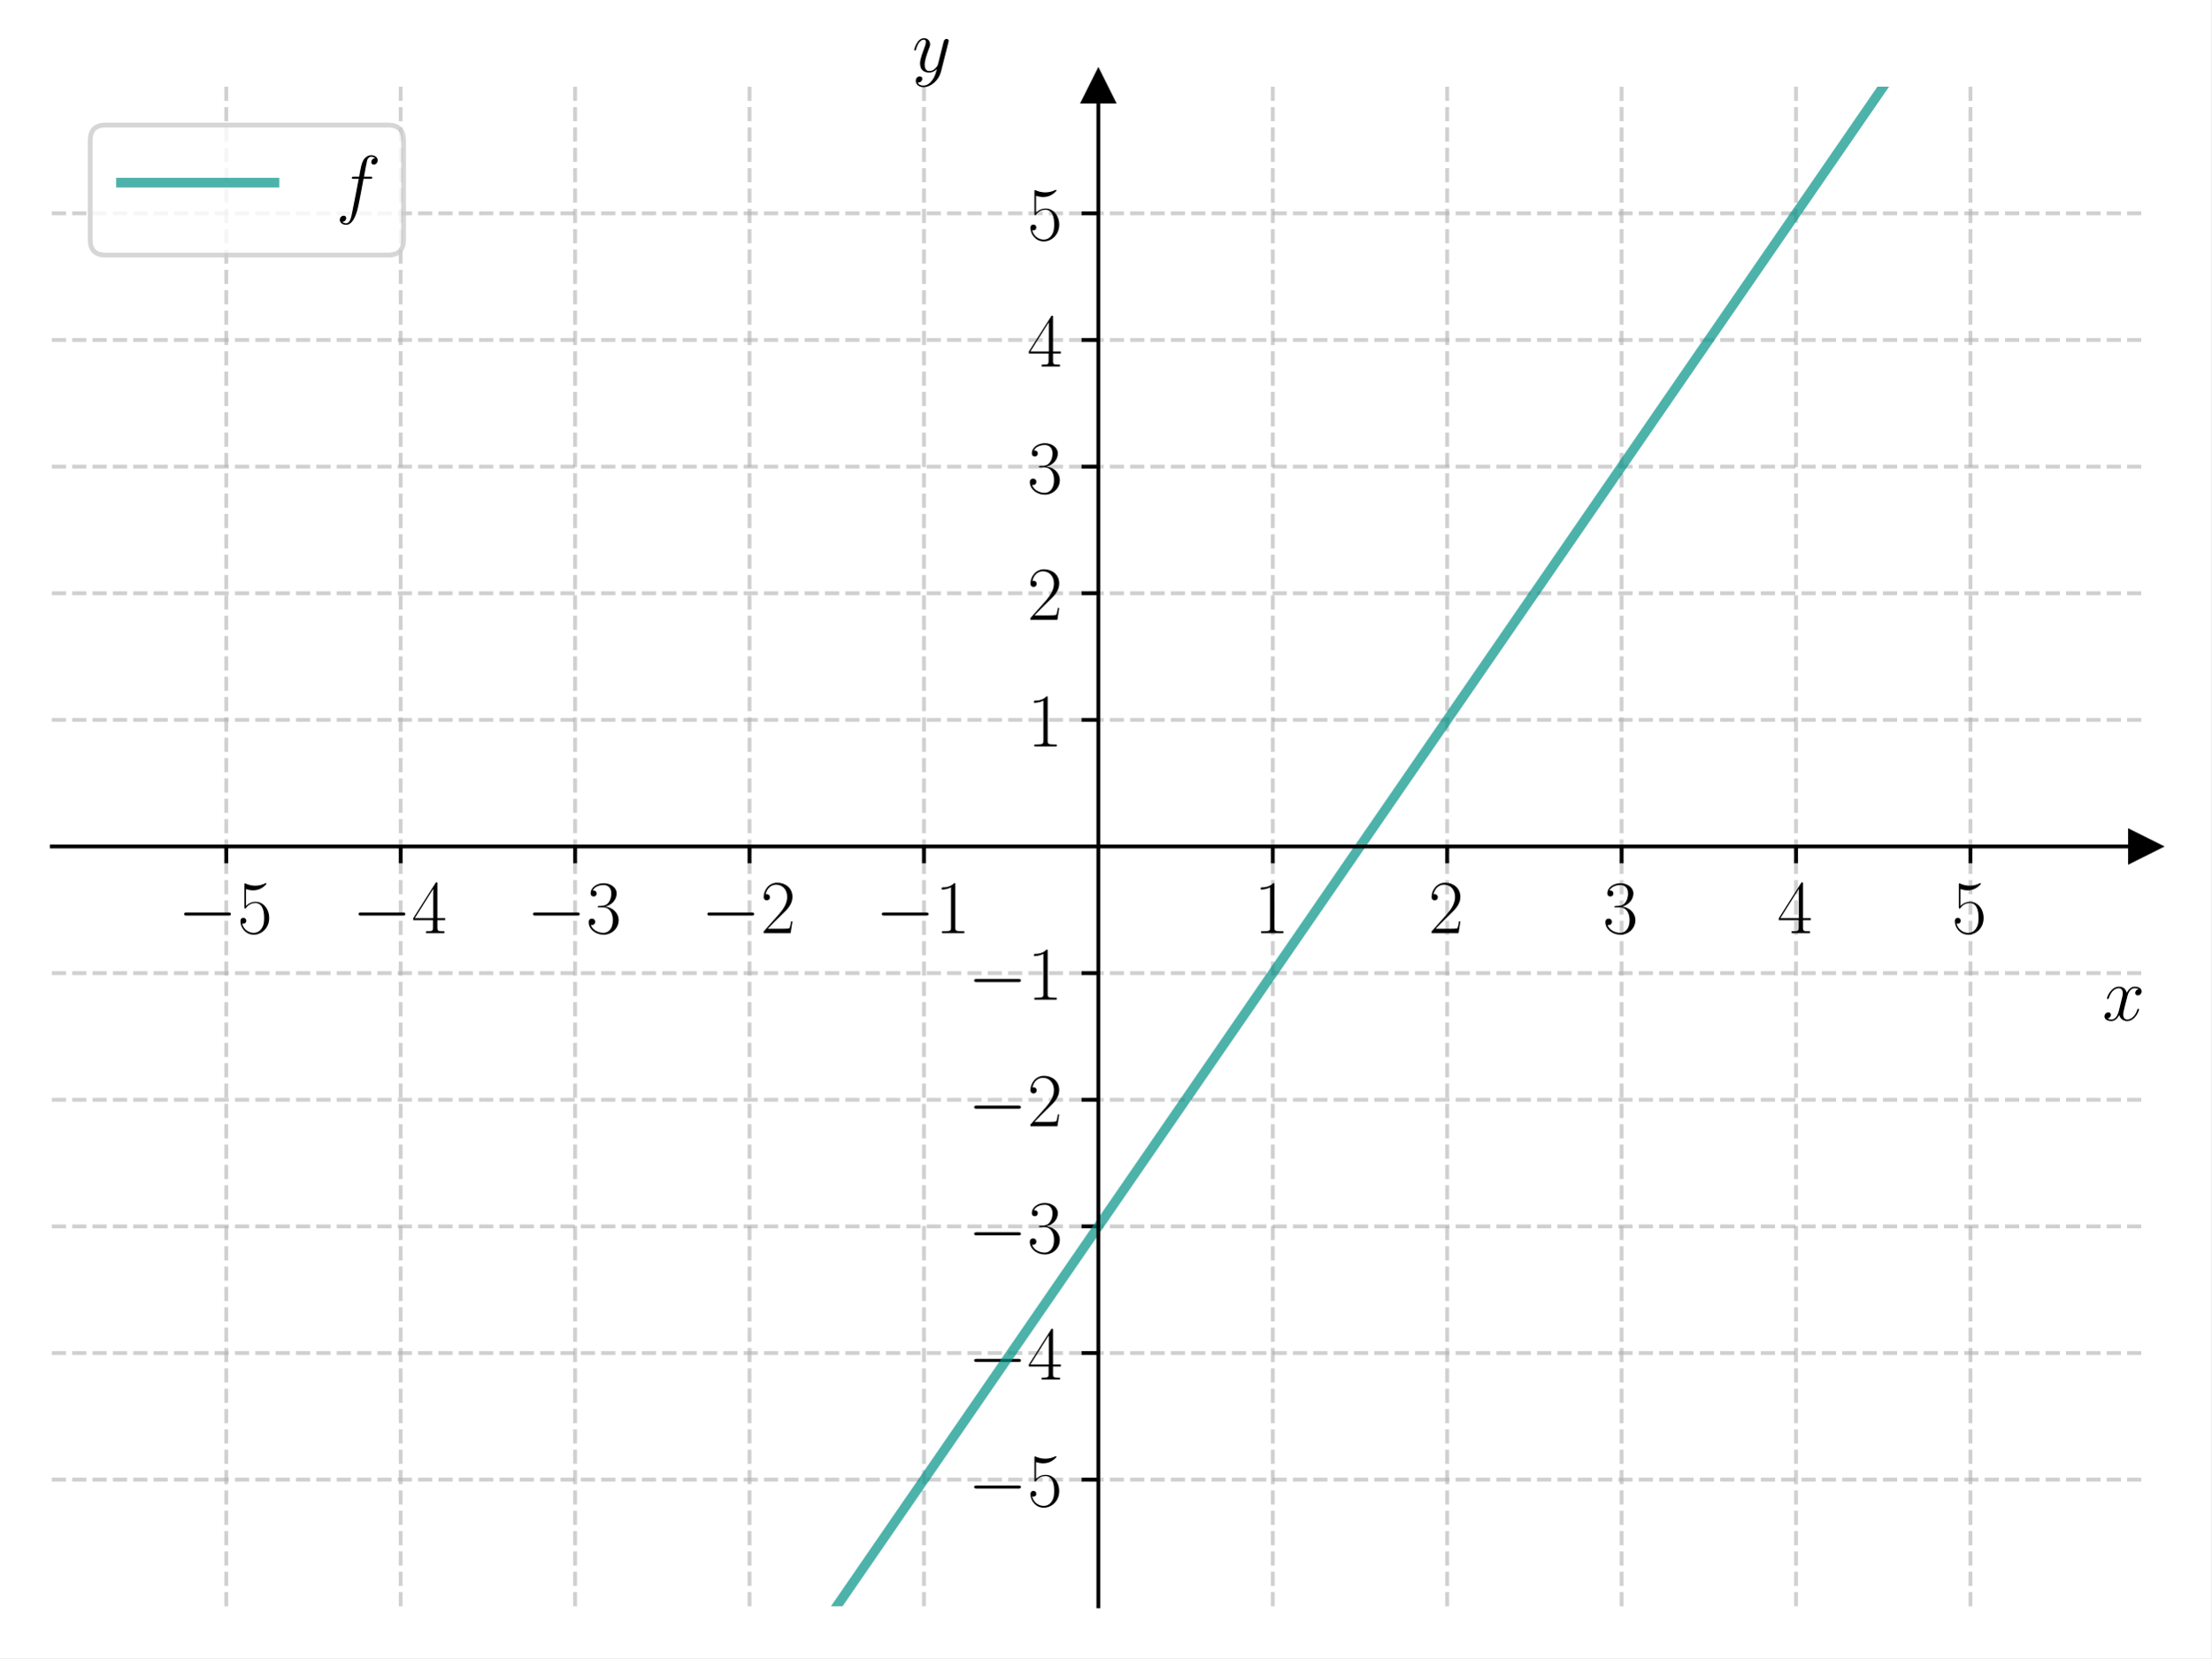
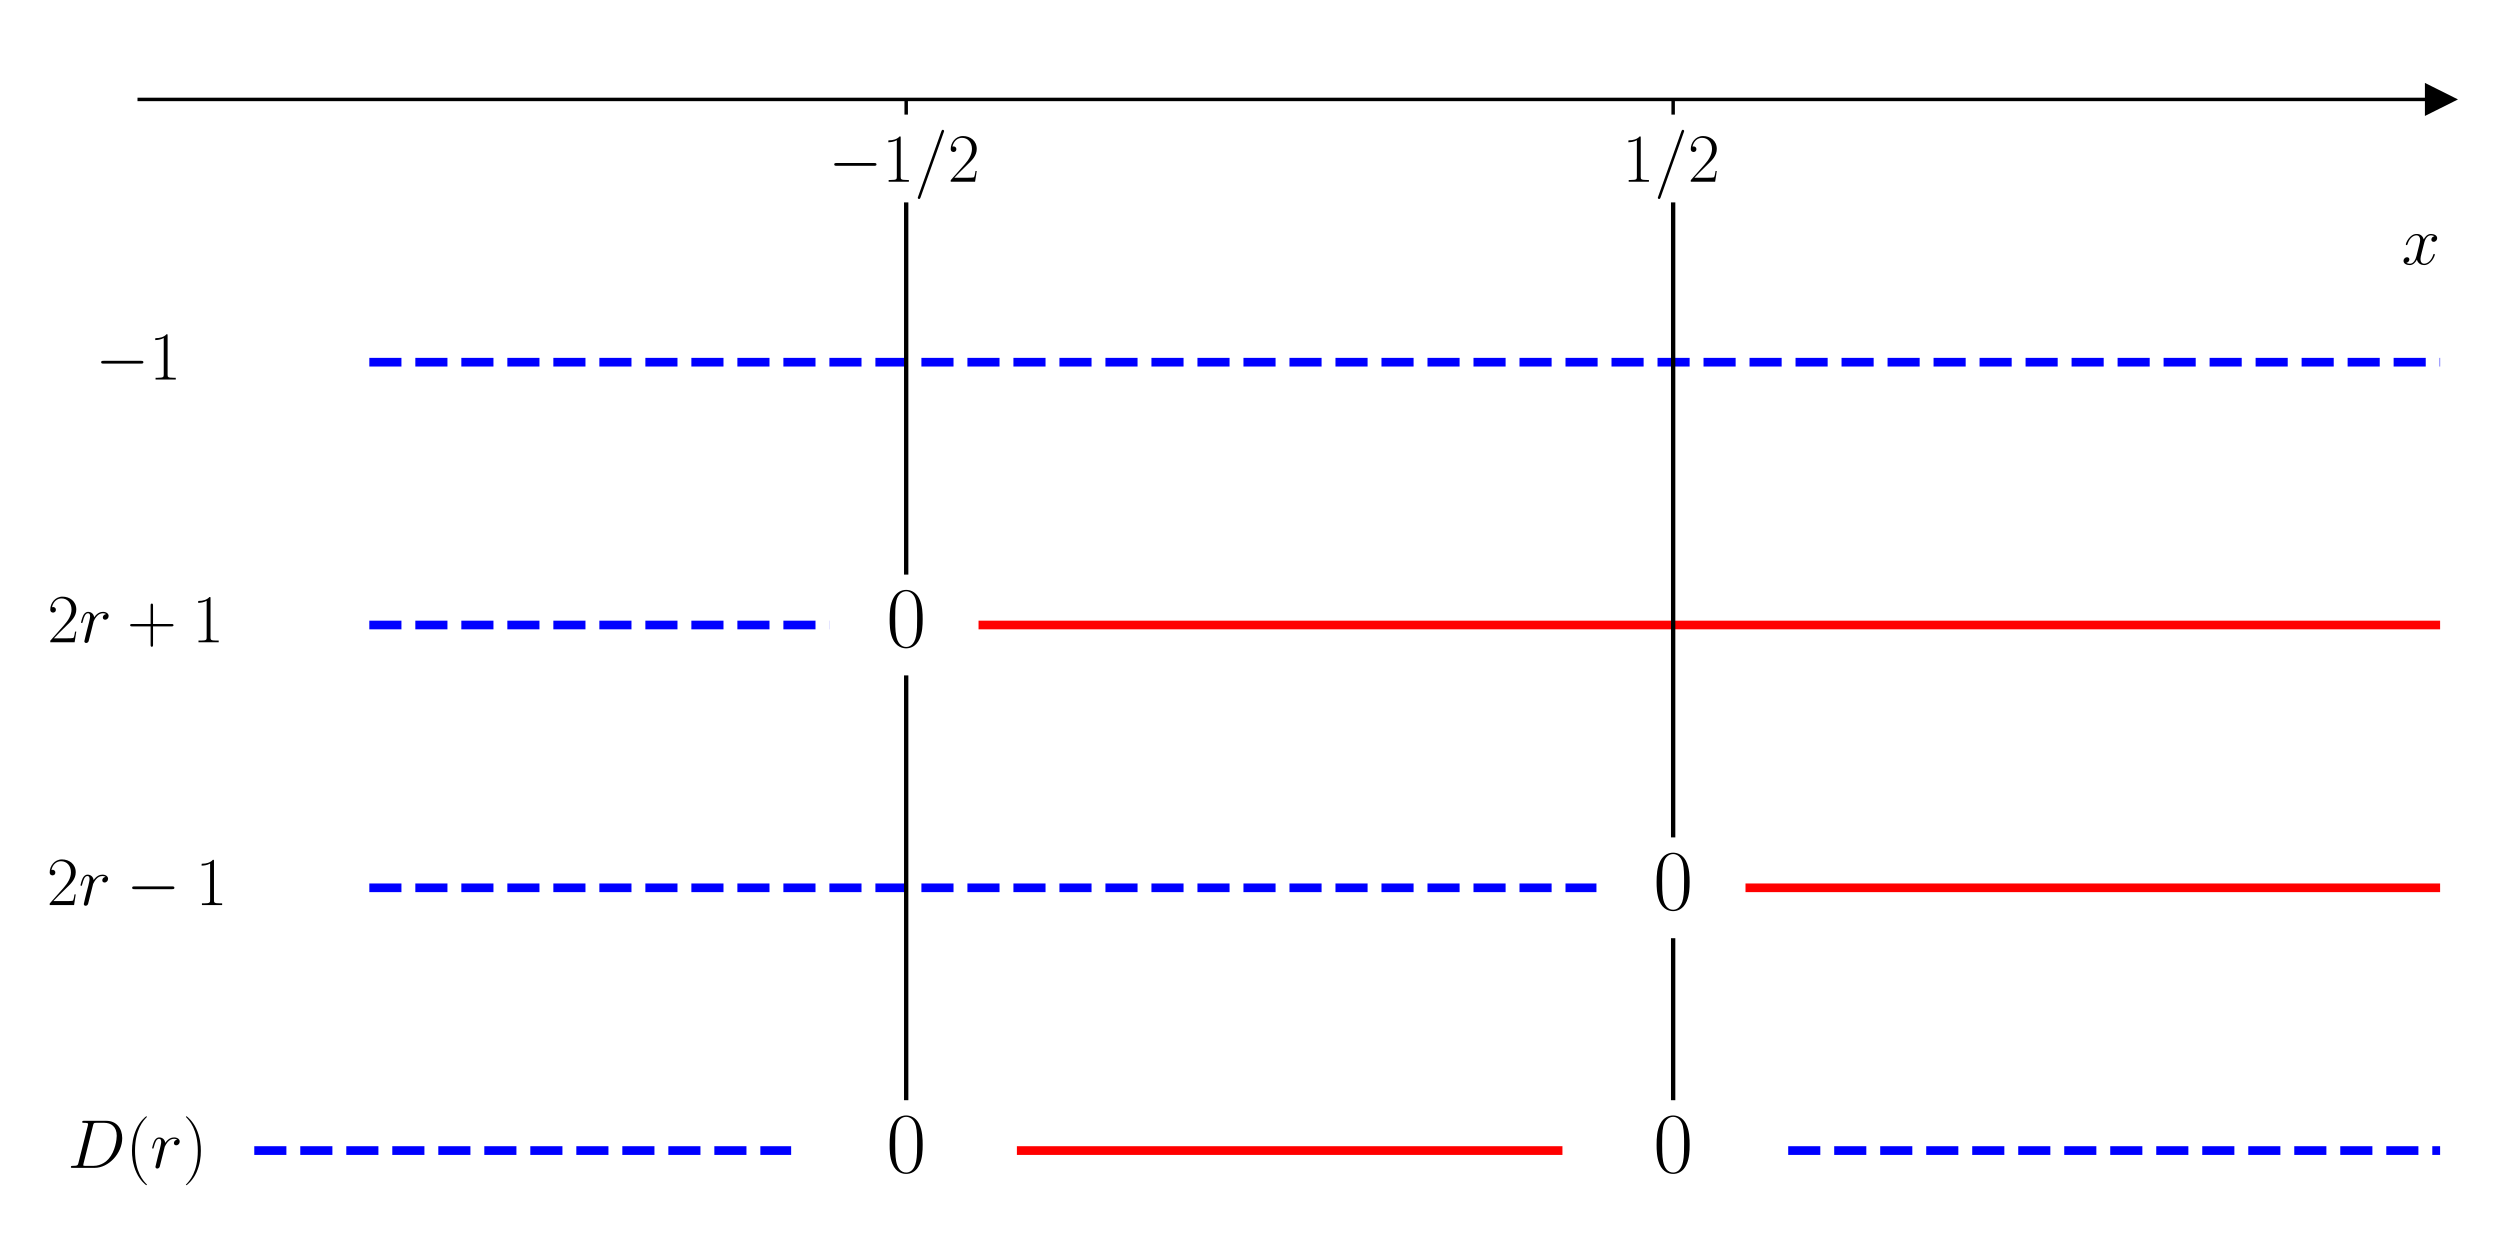
- <svg xmlns="http://www.w3.org/2000/svg" xmlns:xlink="http://www.w3.org/1999/xlink" width="460.8pt" height="345.6pt" viewBox="0 0 460.8 345.6" version="1.1">
+ <svg xmlns="http://www.w3.org/2000/svg" xmlns:xlink="http://www.w3.org/1999/xlink" width="576pt" height="288pt" viewBox="0 0 576 288" version="1.1">
  <defs>
    <style type="text/css">*{stroke-linejoin: round; stroke-linecap: butt}</style>
  </defs>
  <g id="figure_1">
    <g id="patch_1">
-       <path d="M 0 345.6  L 460.8 345.6  L 460.8 0  L 0 0  z " style="fill: #ffffff" />
+       <path d="M 0 288  L 576 288  L 576 0  L 0 0  z " style="fill: #ffffff" />
    </g>
    <g id="axes_1">
      <g id="patch_2">
-         <path d="M 10.8 334.8  L 447 334.8  L 447 18.065  L 10.8 18.065  z " style="fill: #ffffff" />
+         <path d="M 32.079 277.2  L 562.2 277.2  L 562.2 10.8  L 32.079 10.8  z " style="fill: #ffffff" />
      </g>
      <g id="matplotlib.axis_1">
        <g id="xtick_1">
          <g id="line2d_1">
-             <path d="M 47.15 334.8  L 47.15 18.065  " clip-path="url(#p523bf3b187)" style="fill: none; stroke-dasharray: 2.96,1.28; stroke-dashoffset: 0; stroke: #b0b0b0; stroke-opacity: 0.6; stroke-width: 0.8" />
-           </g>
-           <g id="line2d_2">
            <defs>
-               <path id="m893485bfba" d="M 0 0  L 0 3.5  " style="stroke: #000000; stroke-width: 0.8" />
+               <path id="m1c866b41f1" d="M 0 0  L 0 3.5  " style="stroke: #000000; stroke-width: 0.8" />
            </defs>
            <g>
-               <use xlink:href="#m893485bfba" x="47.15" y="176.432" style="stroke: #000000; stroke-width: 0.8" />
+               <use xlink:href="#m1c866b41f1" x="208.786" y="22.909" style="stroke: #000000; stroke-width: 0.8" />
            </g>
          </g>
          <g id="text_1">
-             <g transform="translate(37.04901 194.5019) scale(0.16 -0.16)">
+             <g transform="translate(190.881 41.86426) scale(0.16 -0.16)">
              <defs>
                <path id="CMSY10-0" d="M 4218 1472  C 4326 1472 4442 1472 4442 1600  C 4442 1728 4326 1728 4218 1728  L 755 1728  C 646 1728 531 1728 531 1600  C 531 1472 646 1472 755 1472  L 4218 1472  z " transform="scale(0.015625)" />
-                 <path id="CMR17-35" d="M 730 3692  C 794 3666 1056 3584 1325 3584  C 1920 3584 2246 3911 2432 4100  C 2432 4157 2432 4192 2394 4192  C 2387 4192 2374 4192 2323 4163  C 2099 4058 1837 3973 1517 3973  C 1325 3973 1037 3999 723 4139  C 653 4171 640 4171 634 4171  C 602 4171 595 4164 595 4037  L 595 2203  C 595 2089 595 2057 659 2057  C 691 2057 704 2070 736 2114  C 941 2401 1222 2522 1542 2522  C 1766 2522 2246 2382 2246 1289  C 2246 1085 2246 715 2054 421  C 1894 159 1645 25 1370 25  C 947 25 518 320 403 814  C 429 807 480 795 506 795  C 589 795 749 840 749 1038  C 749 1210 627 1280 506 1280  C 358 1280 262 1190 262 1011  C 262 454 704 -128 1382 -128  C 2042 -128 2669 440 2669 1264  C 2669 2030 2170 2624 1549 2624  C 1222 2624 947 2503 730 2274  L 730 3692  z " transform="scale(0.015625)" />
+                 <path id="CMR17-31" d="M 1702 4058  C 1702 4192 1696 4192 1606 4192  C 1357 3916 979 3827 621 3827  C 602 3827 570 3827 563 3808  C 557 3795 557 3782 557 3648  C 755 3648 1088 3686 1344 3839  L 1344 461  C 1344 236 1331 160 781 160  L 589 160  L 589 0  C 896 0 1216 0 1523 0  C 1830 0 2150 0 2458 0  L 2458 160  L 2266 160  C 1715 160 1702 230 1702 458  L 1702 4058  z " transform="scale(0.015625)" />
+                 <path id="CMMI12-3d" d="M 2746 4562  C 2746 4569 2784 4666 2784 4678  C 2784 4755 2720 4800 2669 4800  C 2637 4800 2579 4800 2528 4659  L 384 -1363  C 384 -1370 346 -1465 346 -1478  C 346 -1555 410 -1600 461 -1600  C 499 -1600 557 -1593 602 -1459  L 2746 4562  z " transform="scale(0.015625)" />
+                 <path id="CMR17-32" d="M 2669 989  L 2554 989  C 2490 536 2438 459 2413 420  C 2381 369 1920 369 1830 369  L 602 369  C 832 619 1280 1072 1824 1597  C 2214 1967 2669 2402 2669 3035  C 2669 3790 2067 4224 1395 4224  C 691 4224 262 3604 262 3030  C 262 2780 448 2748 525 2748  C 589 2748 781 2787 781 3010  C 781 3207 614 3264 525 3264  C 486 3264 448 3258 422 3245  C 544 3790 915 4058 1306 4058  C 1862 4058 2227 3617 2227 3035  C 2227 2479 1901 2000 1536 1584  L 262 146  L 262 0  L 2515 0  L 2669 989  z " transform="scale(0.015625)" />
              </defs>
              <use xlink:href="#CMSY10-0" transform="scale(0.996264)" />
-               <use xlink:href="#CMR17-35" transform="translate(77.48747 0) scale(0.996264)" />
+               <use xlink:href="#CMR17-31" transform="translate(77.48747 0) scale(0.996264)" />
+               <use xlink:href="#CMMI12-3d" transform="translate(123.1779 0) scale(0.996264)" />
+               <use xlink:href="#CMR17-32" transform="translate(171.9529 0) scale(0.996264)" />
            </g>
          </g>
        </g>
        <g id="xtick_2">
-           <g id="line2d_3">
-             <path d="M 83.5 334.8  L 83.5 18.065  " clip-path="url(#p523bf3b187)" style="fill: none; stroke-dasharray: 2.96,1.28; stroke-dashoffset: 0; stroke: #b0b0b0; stroke-opacity: 0.6; stroke-width: 0.8" />
-           </g>
-           <g id="line2d_4">
+           <g id="line2d_2">
            <g>
-               <use xlink:href="#m893485bfba" x="83.5" y="176.432" style="stroke: #000000; stroke-width: 0.8" />
+               <use xlink:href="#m1c866b41f1" x="385.493" y="22.909" style="stroke: #000000; stroke-width: 0.8" />
            </g>
          </g>
          <g id="text_2">
-             <g transform="translate(73.39901 194.5019) scale(0.16 -0.16)">
-               <defs>
-                 <path id="CMR17-34" d="M 2150 4122  C 2150 4256 2144 4256 2029 4256  L 128 1254  L 128 1088  L 1779 1088  L 1779 457  C 1779 224 1766 160 1318 160  L 1197 160  L 1197 0  C 1402 0 1747 0 1965 0  C 2182 0 2528 0 2733 0  L 2733 160  L 2611 160  C 2163 160 2150 224 2150 457  L 2150 1088  L 2803 1088  L 2803 1254  L 2150 1254  L 2150 4122  z M 1798 3703  L 1798 1254  L 256 1254  L 1798 3703  z " transform="scale(0.015625)" />
-               </defs>
-               <use xlink:href="#CMSY10-0" transform="scale(0.996264)" />
-               <use xlink:href="#CMR17-34" transform="translate(77.48747 0) scale(0.996264)" />
+             <g transform="translate(373.787 41.86426) scale(0.16 -0.16)">
+               <use xlink:href="#CMR17-31" transform="scale(0.996264)" />
+               <use xlink:href="#CMMI12-3d" transform="translate(45.69048 0) scale(0.996264)" />
+               <use xlink:href="#CMR17-32" transform="translate(94.4654 0) scale(0.996264)" />
            </g>
          </g>
        </g>
-         <g id="xtick_3">
-           <g id="line2d_5">
-             <path d="M 119.85 334.8  L 119.85 18.065  " clip-path="url(#p523bf3b187)" style="fill: none; stroke-dasharray: 2.96,1.28; stroke-dashoffset: 0; stroke: #b0b0b0; stroke-opacity: 0.6; stroke-width: 0.8" />
-           </g>
-           <g id="line2d_6">
-             <g>
-               <use xlink:href="#m893485bfba" x="119.85" y="176.432" style="stroke: #000000; stroke-width: 0.8" />
-             </g>
-           </g>
-           <g id="text_3">
-             <g transform="translate(109.749 194.5019) scale(0.16 -0.16)">
-               <defs>
-                 <path id="CMR17-33" d="M 1414 2157  C 1984 2157 2234 1662 2234 1090  C 2234 320 1824 25 1453 25  C 1114 25 563 194 390 693  C 422 680 454 680 486 680  C 640 680 755 782 755 948  C 755 1133 614 1216 486 1216  C 378 1216 211 1165 211 926  C 211 335 787 -128 1466 -128  C 2176 -128 2720 430 2720 1085  C 2720 1707 2208 2157 1600 2227  C 2086 2328 2554 2756 2554 3329  C 2554 3820 2048 4179 1472 4179  C 890 4179 378 3829 378 3329  C 378 3110 544 3072 627 3072  C 762 3072 877 3155 877 3321  C 877 3486 762 3569 627 3569  C 602 3569 570 3569 544 3557  C 730 3959 1235 4032 1459 4032  C 1683 4032 2106 3925 2106 3320  C 2106 3143 2080 2828 1862 2550  C 1670 2304 1453 2304 1242 2284  C 1210 2284 1062 2269 1037 2269  C 992 2263 966 2257 966 2208  C 966 2163 973 2157 1101 2157  L 1414 2157  z " transform="scale(0.015625)" />
-               </defs>
-               <use xlink:href="#CMSY10-0" transform="scale(0.996264)" />
-               <use xlink:href="#CMR17-33" transform="translate(77.48747 0) scale(0.996264)" />
-             </g>
-           </g>
-         </g>
-         <g id="xtick_4">
-           <g id="line2d_7">
-             <path d="M 156.2 334.8  L 156.2 18.065  " clip-path="url(#p523bf3b187)" style="fill: none; stroke-dasharray: 2.96,1.28; stroke-dashoffset: 0; stroke: #b0b0b0; stroke-opacity: 0.6; stroke-width: 0.8" />
-           </g>
-           <g id="line2d_8">
-             <g>
-               <use xlink:href="#m893485bfba" x="156.2" y="176.432" style="stroke: #000000; stroke-width: 0.8" />
-             </g>
-           </g>
-           <g id="text_4">
-             <g transform="translate(146.099 194.5019) scale(0.16 -0.16)">
-               <defs>
-                 <path id="CMR17-32" d="M 2669 989  L 2554 989  C 2490 536 2438 459 2413 420  C 2381 369 1920 369 1830 369  L 602 369  C 832 619 1280 1072 1824 1597  C 2214 1967 2669 2402 2669 3035  C 2669 3790 2067 4224 1395 4224  C 691 4224 262 3604 262 3030  C 262 2780 448 2748 525 2748  C 589 2748 781 2787 781 3010  C 781 3207 614 3264 525 3264  C 486 3264 448 3258 422 3245  C 544 3790 915 4058 1306 4058  C 1862 4058 2227 3617 2227 3035  C 2227 2479 1901 2000 1536 1584  L 262 146  L 262 0  L 2515 0  L 2669 989  z " transform="scale(0.015625)" />
-               </defs>
-               <use xlink:href="#CMSY10-0" transform="scale(0.996264)" />
-               <use xlink:href="#CMR17-32" transform="translate(77.48747 0) scale(0.996264)" />
-             </g>
-           </g>
-         </g>
-         <g id="xtick_5">
-           <g id="line2d_9">
-             <path d="M 192.55 334.8  L 192.55 18.065  " clip-path="url(#p523bf3b187)" style="fill: none; stroke-dasharray: 2.96,1.28; stroke-dashoffset: 0; stroke: #b0b0b0; stroke-opacity: 0.6; stroke-width: 0.8" />
-           </g>
-           <g id="line2d_10">
-             <g>
-               <use xlink:href="#m893485bfba" x="192.55" y="176.432" style="stroke: #000000; stroke-width: 0.8" />
-             </g>
-           </g>
-           <g id="text_5">
-             <g transform="translate(182.449 194.5019) scale(0.16 -0.16)">
-               <defs>
-                 <path id="CMR17-31" d="M 1702 4058  C 1702 4192 1696 4192 1606 4192  C 1357 3916 979 3827 621 3827  C 602 3827 570 3827 563 3808  C 557 3795 557 3782 557 3648  C 755 3648 1088 3686 1344 3839  L 1344 461  C 1344 236 1331 160 781 160  L 589 160  L 589 0  C 896 0 1216 0 1523 0  C 1830 0 2150 0 2458 0  L 2458 160  L 2266 160  C 1715 160 1702 230 1702 458  L 1702 4058  z " transform="scale(0.015625)" />
-               </defs>
-               <use xlink:href="#CMSY10-0" transform="scale(0.996264)" />
-               <use xlink:href="#CMR17-31" transform="translate(77.48747 0) scale(0.996264)" />
-             </g>
-           </g>
-         </g>
-         <g id="xtick_6">
-           <g id="line2d_11">
-             <path d="M 265.25 334.8  L 265.25 18.065  " clip-path="url(#p523bf3b187)" style="fill: none; stroke-dasharray: 2.96,1.28; stroke-dashoffset: 0; stroke: #b0b0b0; stroke-opacity: 0.6; stroke-width: 0.8" />
-           </g>
-           <g id="line2d_12">
-             <g>
-               <use xlink:href="#m893485bfba" x="265.25" y="176.432" style="stroke: #000000; stroke-width: 0.8" />
-             </g>
-           </g>
-           <g id="text_6">
-             <g transform="translate(261.348 194.5019) scale(0.16 -0.16)">
-               <use xlink:href="#CMR17-31" transform="scale(0.996264)" />
-             </g>
-           </g>
-         </g>
-         <g id="xtick_7">
-           <g id="line2d_13">
-             <path d="M 301.6 334.8  L 301.6 18.065  " clip-path="url(#p523bf3b187)" style="fill: none; stroke-dasharray: 2.96,1.28; stroke-dashoffset: 0; stroke: #b0b0b0; stroke-opacity: 0.6; stroke-width: 0.8" />
-           </g>
-           <g id="line2d_14">
-             <g>
-               <use xlink:href="#m893485bfba" x="301.6" y="176.432" style="stroke: #000000; stroke-width: 0.8" />
-             </g>
-           </g>
-           <g id="text_7">
-             <g transform="translate(297.698 194.5019) scale(0.16 -0.16)">
-               <use xlink:href="#CMR17-32" transform="scale(0.996264)" />
-             </g>
-           </g>
-         </g>
-         <g id="xtick_8">
-           <g id="line2d_15">
-             <path d="M 337.95 334.8  L 337.95 18.065  " clip-path="url(#p523bf3b187)" style="fill: none; stroke-dasharray: 2.96,1.28; stroke-dashoffset: 0; stroke: #b0b0b0; stroke-opacity: 0.6; stroke-width: 0.8" />
-           </g>
-           <g id="line2d_16">
-             <g>
-               <use xlink:href="#m893485bfba" x="337.95" y="176.432" style="stroke: #000000; stroke-width: 0.8" />
-             </g>
-           </g>
-           <g id="text_8">
-             <g transform="translate(334.048 194.5019) scale(0.16 -0.16)">
-               <use xlink:href="#CMR17-33" transform="scale(0.996264)" />
-             </g>
-           </g>
-         </g>
-         <g id="xtick_9">
-           <g id="line2d_17">
-             <path d="M 374.3 334.8  L 374.3 18.065  " clip-path="url(#p523bf3b187)" style="fill: none; stroke-dasharray: 2.96,1.28; stroke-dashoffset: 0; stroke: #b0b0b0; stroke-opacity: 0.6; stroke-width: 0.8" />
-           </g>
-           <g id="line2d_18">
-             <g>
-               <use xlink:href="#m893485bfba" x="374.3" y="176.432" style="stroke: #000000; stroke-width: 0.8" />
-             </g>
-           </g>
-           <g id="text_9">
-             <g transform="translate(370.398 194.5019) scale(0.16 -0.16)">
-               <use xlink:href="#CMR17-34" transform="scale(0.996264)" />
-             </g>
-           </g>
-         </g>
-         <g id="xtick_10">
-           <g id="line2d_19">
-             <path d="M 410.65 334.8  L 410.65 18.065  " clip-path="url(#p523bf3b187)" style="fill: none; stroke-dasharray: 2.96,1.28; stroke-dashoffset: 0; stroke: #b0b0b0; stroke-opacity: 0.6; stroke-width: 0.8" />
-           </g>
-           <g id="line2d_20">
-             <g>
-               <use xlink:href="#m893485bfba" x="410.65" y="176.432" style="stroke: #000000; stroke-width: 0.8" />
-             </g>
-           </g>
-           <g id="text_10">
-             <g transform="translate(406.748 194.5019) scale(0.16 -0.16)">
-               <use xlink:href="#CMR17-35" transform="scale(0.996264)" />
-             </g>
-           </g>
-         </g>
-         <g id="text_11">
-           <g transform="translate(438.1306 212.6709) scale(0.16 -0.16)">
+         <g id="text_3">
+           <g transform="translate(553.3306 60.9189) scale(0.16 -0.16)">
            <defs>
              <path id="CMMI12-78" d="M 3034 2606  C 2829 2567 2752 2414 2752 2293  C 2752 2139 2874 2088 2963 2088  C 3155 2088 3290 2254 3290 2427  C 3290 2695 2982 2816 2714 2816  C 2323 2816 2106 2433 2048 2312  C 1901 2816 1504 2816 1389 2816  C 736 2816 390 1980 390 1839  C 390 1814 416 1782 461 1782  C 512 1782 525 1820 538 1846  C 755 2555 1184 2689 1370 2689  C 1658 2689 1715 2420 1715 2267  C 1715 2127 1677 1980 1600 1673  L 1382 798  C 1286 415 1101 64 762 64  C 730 64 570 64 435 147  C 666 192 717 383 717 460  C 717 588 621 664 499 664  C 346 664 179 530 179 326  C 179 57 480 -64 755 -64  C 1062 -64 1280 179 1414 441  C 1517 64 1837 -64 2074 -64  C 2726 -64 3072 773 3072 913  C 3072 945 3046 971 3008 971  C 2950 971 2944 939 2925 888  C 2752 326 2381 64 2093 64  C 1869 64 1747 230 1747 492  C 1747 632 1773 734 1875 1156  L 2099 2024  C 2195 2408 2413 2689 2707 2689  C 2720 2689 2899 2689 3034 2606  z " transform="scale(0.015625)" />
            </defs>
            <use xlink:href="#CMMI12-78" transform="scale(0.996264)" />
          </g>
        </g>
      </g>
-       <g id="matplotlib.axis_2">
-         <g id="ytick_1">
-           <g id="line2d_21">
-             <path d="M 10.8 308.405  L 447 308.405  " clip-path="url(#p523bf3b187)" style="fill: none; stroke-dasharray: 2.96,1.28; stroke-dashoffset: 0; stroke: #b0b0b0; stroke-opacity: 0.6; stroke-width: 0.8" />
-           </g>
-           <g id="line2d_22">
-             <defs>
-               <path id="m26ff780af0" d="M 0 0  L -3.5 0  " style="stroke: #000000; stroke-width: 0.8" />
-             </defs>
-             <g>
-               <use xlink:href="#m26ff780af0" x="228.9" y="308.405" style="stroke: #000000; stroke-width: 0.8" />
-             </g>
-           </g>
-           <g id="text_12">
-             <g transform="translate(201.698 313.9402) scale(0.16 -0.16)">
-               <use xlink:href="#CMSY10-0" transform="scale(0.996264)" />
-               <use xlink:href="#CMR17-35" transform="translate(77.48747 0) scale(0.996264)" />
-             </g>
-           </g>
-         </g>
-         <g id="ytick_2">
-           <g id="line2d_23">
-             <path d="M 10.8 282.011  L 447 282.011  " clip-path="url(#p523bf3b187)" style="fill: none; stroke-dasharray: 2.96,1.28; stroke-dashoffset: 0; stroke: #b0b0b0; stroke-opacity: 0.6; stroke-width: 0.8" />
-           </g>
-           <g id="line2d_24">
-             <g>
-               <use xlink:href="#m26ff780af0" x="228.9" y="282.011" style="stroke: #000000; stroke-width: 0.8" />
-             </g>
-           </g>
-           <g id="text_13">
-             <g transform="translate(201.698 287.5455) scale(0.16 -0.16)">
-               <use xlink:href="#CMSY10-0" transform="scale(0.996264)" />
-               <use xlink:href="#CMR17-34" transform="translate(77.48747 0) scale(0.996264)" />
-             </g>
-           </g>
-         </g>
-         <g id="ytick_3">
-           <g id="line2d_25">
-             <path d="M 10.8 255.616  L 447 255.616  " clip-path="url(#p523bf3b187)" style="fill: none; stroke-dasharray: 2.96,1.28; stroke-dashoffset: 0; stroke: #b0b0b0; stroke-opacity: 0.6; stroke-width: 0.8" />
-           </g>
-           <g id="line2d_26">
-             <g>
-               <use xlink:href="#m26ff780af0" x="228.9" y="255.616" style="stroke: #000000; stroke-width: 0.8" />
-             </g>
-           </g>
-           <g id="text_14">
-             <g transform="translate(201.698 261.1509) scale(0.16 -0.16)">
-               <use xlink:href="#CMSY10-0" transform="scale(0.996264)" />
-               <use xlink:href="#CMR17-33" transform="translate(77.48747 0) scale(0.996264)" />
-             </g>
-           </g>
-         </g>
-         <g id="ytick_4">
-           <g id="line2d_27">
-             <path d="M 10.8 229.222  L 447 229.222  " clip-path="url(#p523bf3b187)" style="fill: none; stroke-dasharray: 2.96,1.28; stroke-dashoffset: 0; stroke: #b0b0b0; stroke-opacity: 0.6; stroke-width: 0.8" />
-           </g>
-           <g id="line2d_28">
-             <g>
-               <use xlink:href="#m26ff780af0" x="228.9" y="229.222" style="stroke: #000000; stroke-width: 0.8" />
-             </g>
-           </g>
-           <g id="text_15">
-             <g transform="translate(201.698 234.7563) scale(0.16 -0.16)">
-               <use xlink:href="#CMSY10-0" transform="scale(0.996264)" />
-               <use xlink:href="#CMR17-32" transform="translate(77.48747 0) scale(0.996264)" />
-             </g>
-           </g>
-         </g>
-         <g id="ytick_5">
-           <g id="line2d_29">
-             <path d="M 10.8 202.827  L 447 202.827  " clip-path="url(#p523bf3b187)" style="fill: none; stroke-dasharray: 2.96,1.28; stroke-dashoffset: 0; stroke: #b0b0b0; stroke-opacity: 0.6; stroke-width: 0.8" />
-           </g>
-           <g id="line2d_30">
-             <g>
-               <use xlink:href="#m26ff780af0" x="228.9" y="202.827" style="stroke: #000000; stroke-width: 0.8" />
-             </g>
-           </g>
-           <g id="text_16">
-             <g transform="translate(201.698 208.3617) scale(0.16 -0.16)">
-               <use xlink:href="#CMSY10-0" transform="scale(0.996264)" />
-               <use xlink:href="#CMR17-31" transform="translate(77.48747 0) scale(0.996264)" />
-             </g>
-           </g>
-         </g>
-         <g id="ytick_6">
-           <g id="line2d_31">
-             <path d="M 10.8 150.038  L 447 150.038  " clip-path="url(#p523bf3b187)" style="fill: none; stroke-dasharray: 2.96,1.28; stroke-dashoffset: 0; stroke: #b0b0b0; stroke-opacity: 0.6; stroke-width: 0.8" />
-           </g>
-           <g id="line2d_32">
-             <g>
-               <use xlink:href="#m26ff780af0" x="228.9" y="150.038" style="stroke: #000000; stroke-width: 0.8" />
-             </g>
-           </g>
-           <g id="text_17">
-             <g transform="translate(214.096 155.5724) scale(0.16 -0.16)">
-               <use xlink:href="#CMR17-31" transform="scale(0.996264)" />
-             </g>
-           </g>
-         </g>
-         <g id="ytick_7">
-           <g id="line2d_33">
-             <path d="M 10.8 123.643  L 447 123.643  " clip-path="url(#p523bf3b187)" style="fill: none; stroke-dasharray: 2.96,1.28; stroke-dashoffset: 0; stroke: #b0b0b0; stroke-opacity: 0.6; stroke-width: 0.8" />
-           </g>
-           <g id="line2d_34">
-             <g>
-               <use xlink:href="#m26ff780af0" x="228.9" y="123.643" style="stroke: #000000; stroke-width: 0.8" />
-             </g>
-           </g>
-           <g id="text_18">
-             <g transform="translate(214.096 129.1778) scale(0.16 -0.16)">
-               <use xlink:href="#CMR17-32" transform="scale(0.996264)" />
-             </g>
-           </g>
-         </g>
-         <g id="ytick_8">
-           <g id="line2d_35">
-             <path d="M 10.8 97.248  L 447 97.248  " clip-path="url(#p523bf3b187)" style="fill: none; stroke-dasharray: 2.96,1.28; stroke-dashoffset: 0; stroke: #b0b0b0; stroke-opacity: 0.6; stroke-width: 0.8" />
-           </g>
-           <g id="line2d_36">
-             <g>
-               <use xlink:href="#m26ff780af0" x="228.9" y="97.248" style="stroke: #000000; stroke-width: 0.8" />
-             </g>
-           </g>
-           <g id="text_19">
-             <g transform="translate(214.096 102.7832) scale(0.16 -0.16)">
-               <use xlink:href="#CMR17-33" transform="scale(0.996264)" />
-             </g>
-           </g>
-         </g>
-         <g id="ytick_9">
-           <g id="line2d_37">
-             <path d="M 10.8 70.854  L 447 70.854  " clip-path="url(#p523bf3b187)" style="fill: none; stroke-dasharray: 2.96,1.28; stroke-dashoffset: 0; stroke: #b0b0b0; stroke-opacity: 0.6; stroke-width: 0.8" />
-           </g>
-           <g id="line2d_38">
-             <g>
-               <use xlink:href="#m26ff780af0" x="228.9" y="70.854" style="stroke: #000000; stroke-width: 0.8" />
-             </g>
-           </g>
-           <g id="text_20">
-             <g transform="translate(214.096 76.38857) scale(0.16 -0.16)">
-               <use xlink:href="#CMR17-34" transform="scale(0.996264)" />
-             </g>
-           </g>
-         </g>
-         <g id="ytick_10">
-           <g id="line2d_39">
-             <path d="M 10.8 44.459  L 447 44.459  " clip-path="url(#p523bf3b187)" style="fill: none; stroke-dasharray: 2.96,1.28; stroke-dashoffset: 0; stroke: #b0b0b0; stroke-opacity: 0.6; stroke-width: 0.8" />
-           </g>
-           <g id="line2d_40">
-             <g>
-               <use xlink:href="#m26ff780af0" x="228.9" y="44.459" style="stroke: #000000; stroke-width: 0.8" />
-             </g>
-           </g>
-           <g id="text_21">
-             <g transform="translate(214.096 49.99395) scale(0.16 -0.16)">
-               <use xlink:href="#CMR17-35" transform="scale(0.996264)" />
-             </g>
-           </g>
-         </g>
-         <g id="text_22">
-           <g transform="translate(190.0877 14.96506) scale(0.16 -0.16)">
-             <defs>
-               <path id="CMMI12-79" d="M 1683 -700  C 1510 -939 1261 -1152 947 -1152  C 870 -1152 563 -1152 467 -889  C 486 -895 518 -895 531 -895  C 723 -895 851 -729 851 -582  C 851 -435 730 -384 634 -384  C 531 -384 307 -458 307 -759  C 307 -1071 582 -1286 947 -1286  C 1587 -1286 2234 -700 2413 6  L 3040 2485  C 3046 2517 3059 2556 3059 2594  C 3059 2689 2982 2753 2886 2753  C 2829 2753 2694 2727 2643 2535  L 2170 658  C 2138 543 2138 530 2086 460  C 1958 281 1747 64 1440 64  C 1082 64 1050 415 1050 588  C 1050 952 1222 1443 1395 1903  C 1466 2088 1504 2178 1504 2305  C 1504 2574 1312 2816 998 2816  C 410 2816 173 1890 173 1839  C 173 1814 198 1782 243 1782  C 301 1782 307 1807 333 1897  C 486 2433 730 2689 979 2689  C 1037 2689 1146 2689 1146 2478  C 1146 2312 1075 2127 979 1884  C 666 1047 666 837 666 683  C 666 77 1101 -64 1421 -64  C 1606 -64 1837 -6 2061 230  L 2067 224  C 1971 -147 1907 -392 1683 -700  z " transform="scale(0.015625)" />
-             </defs>
-             <use xlink:href="#CMMI12-79" transform="scale(0.996264)" />
-           </g>
+       <g id="matplotlib.axis_2" />
+       <g id="line2d_3">
+         <defs>
+           <path id="mc691d4d7b0" d="M 3 0  L -3 -3  L -3 3  z " style="stroke: #000000; stroke-linejoin: miter" />
+         </defs>
+         <g>
+           <use xlink:href="#mc691d4d7b0" x="562.2" y="22.909" style="stroke: #000000; stroke-linejoin: miter" />
        </g>
      </g>
-       <g id="line2d_41">
-         <defs>
-           <path id="mb629e689b0" d="M 3 0  L -3 -3  L -3 3  z " style="stroke: #000000; stroke-linejoin: miter" />
-         </defs>
-         <g>
-           <use xlink:href="#mb629e689b0" x="447" y="176.432" style="stroke: #000000; stroke-linejoin: miter" />
+       <g id="line2d_4">
+         <path d="M 85.091 83.455  L 562.2 83.455  " clip-path="url(#pc62e314011)" style="fill: none; stroke-dasharray: 7.4,3.2; stroke-dashoffset: 0; stroke: #0000ff; stroke-width: 2" />
+       </g>
+       <g id="line2d_5">
+         <path d="M 85.091 144  L 191.115 144  " clip-path="url(#pc62e314011)" style="fill: none; stroke-dasharray: 7.4,3.2; stroke-dashoffset: 0; stroke: #0000ff; stroke-width: 2" />
+       </g>
+       <g id="line2d_6">
+         <path d="M 226.457 144  L 562.2 144  " clip-path="url(#pc62e314011)" style="fill: none; stroke: #ff0000; stroke-width: 2; stroke-linecap: square" />
+       </g>
+       <g id="line2d_7">
+         <path d="M 85.091 204.545  L 367.822 204.545  " clip-path="url(#pc62e314011)" style="fill: none; stroke-dasharray: 7.4,3.2; stroke-dashoffset: 0; stroke: #0000ff; stroke-width: 2" />
+       </g>
+       <g id="line2d_8">
+         <path d="M 403.164 204.545  L 562.2 204.545  " clip-path="url(#pc62e314011)" style="fill: none; stroke: #ff0000; stroke-width: 2; stroke-linecap: square" />
+       </g>
+       <g id="line2d_9">
+         <path d="M 58.585 265.091  L 182.28 265.091  " clip-path="url(#pc62e314011)" style="fill: none; stroke-dasharray: 7.4,3.2; stroke-dashoffset: 0; stroke: #0000ff; stroke-width: 2" />
+       </g>
+       <g id="line2d_10">
+         <path d="M 235.292 265.091  L 358.987 265.091  " clip-path="url(#pc62e314011)" style="fill: none; stroke: #ff0000; stroke-width: 2; stroke-linecap: square" />
+       </g>
+       <g id="line2d_11">
+         <path d="M 411.999 265.091  L 562.2 265.091  " clip-path="url(#pc62e314011)" style="fill: none; stroke-dasharray: 7.4,3.2; stroke-dashoffset: 0; stroke: #0000ff; stroke-width: 2" />
+       </g>
+       <g id="line2d_12">
+         <path d="M 208.786 47.127  L 208.786 131.891  " clip-path="url(#pc62e314011)" style="fill: none; stroke: #000000; stroke-linecap: square" />
+       </g>
+       <g id="line2d_13">
+         <path d="M 208.786 156.109  L 208.786 252.982  " clip-path="url(#pc62e314011)" style="fill: none; stroke: #000000; stroke-linecap: square" />
+       </g>
+       <g id="line2d_14">
+         <path d="M 385.493 47.127  L 385.493 192.436  " clip-path="url(#pc62e314011)" style="fill: none; stroke: #000000; stroke-linecap: square" />
+       </g>
+       <g id="line2d_15">
+         <path d="M 385.493 216.655  L 385.493 252.982  " clip-path="url(#pc62e314011)" style="fill: none; stroke: #000000; stroke-linecap: square" />
+       </g>
+       <g id="patch_3">
+         <path d="M 32.079 277.2  L 32.079 10.8  " style="fill: none" />
+       </g>
+       <g id="patch_4">
+         <path d="M 562.2 277.2  L 562.2 10.8  " style="fill: none" />
+       </g>
+       <g id="patch_5">
+         <path d="M 32.079 22.909  L 562.2 22.909  " style="fill: none; stroke: #000000; stroke-width: 0.8; stroke-linejoin: miter; stroke-linecap: square" />
+       </g>
+       <g id="patch_6">
+         <path d="M 32.079 10.8  L 562.2 10.8  " style="fill: none" />
+       </g>
+       <g id="text_4">
+         <g transform="translate(21.9779 87.4396) scale(0.16 -0.16)">
+           <use xlink:href="#CMSY10-0" transform="scale(0.996264)" />
+           <use xlink:href="#CMR17-31" transform="translate(77.48747 0) scale(0.996264)" />
        </g>
      </g>
-       <g id="line2d_42">
-         <defs>
-           <path id="m51f09057ee" d="M 0 -3  L -3 3  L 3 3  z " style="stroke: #000000; stroke-linejoin: miter" />
-         </defs>
-         <g>
-           <use xlink:href="#m51f09057ee" x="228.9" y="18.065" style="stroke: #000000; stroke-linejoin: miter" />
+       <g id="text_5">
+         <g transform="translate(10.92923 147.9851) scale(0.16 -0.16)">
+           <defs>
+             <path id="CMMI12-72" d="M 2490 2612  C 2291 2574 2189 2433 2189 2293  C 2189 2139 2310 2088 2400 2088  C 2579 2088 2726 2242 2726 2433  C 2726 2638 2528 2816 2208 2816  C 1952 2816 1658 2701 1389 2312  C 1344 2650 1088 2816 832 2816  C 582 2816 454 2625 378 2484  C 269 2254 173 1871 173 1839  C 173 1814 198 1782 243 1782  C 294 1782 301 1788 339 1935  C 435 2318 557 2689 813 2689  C 966 2689 1011 2580 1011 2395  C 1011 2254 947 2005 902 1807  L 723 1118  C 698 996 627 709 595 594  C 550 428 480 128 480 96  C 480 6 550 -64 646 -64  C 717 -64 838 -19 877 109  C 896 160 1133 1124 1171 1271  C 1203 1411 1242 1546 1274 1686  C 1299 1775 1325 1878 1344 1961  C 1363 2018 1536 2331 1696 2472  C 1773 2542 1939 2689 2202 2689  C 2304 2689 2406 2670 2490 2612  z " transform="scale(0.015625)" />
+             <path id="CMR17-2b" d="M 2413 1472  L 4109 1472  C 4198 1472 4307 1472 4307 1580  C 4307 1695 4205 1695 4109 1695  L 2413 1695  L 2413 3386  C 2413 3475 2413 3584 2304 3584  C 2189 3584 2189 3482 2189 3386  L 2189 1695  L 493 1695  C 403 1695 294 1695 294 1587  C 294 1472 397 1472 493 1472  L 2189 1472  L 2189 -218  C 2189 -307 2189 -416 2298 -416  C 2413 -416 2413 -314 2413 -218  L 2413 1472  z " transform="scale(0.015625)" />
+           </defs>
+           <use xlink:href="#CMR17-32" transform="scale(0.996264)" />
+           <use xlink:href="#CMMI12-72" transform="translate(45.69048 0) scale(0.996264)" />
+           <use xlink:href="#CMR17-2b" transform="translate(114.5003 0) scale(0.996264)" />
+           <use xlink:href="#CMR17-31" transform="translate(208.3543 0) scale(0.996264)" />
        </g>
      </g>
-       <g id="line2d_43">
-         <path d="M 166.25 346.6  L 166.718 345.92  L 170.271 340.76  L 173.824 335.6  L 177.378 330.44  L 180.931 325.279  L 184.484 320.119  L 188.037 314.959  L 191.591 309.799  L 195.144 304.638  L 198.697 299.478  L 202.25 294.318  L 205.804 289.158  L 209.357 283.997  L 212.91 278.837  L 216.464 273.677  L 220.017 268.517  L 223.57 263.356  L 227.123 258.196  L 230.677 253.036  L 234.23 247.876  L 237.783 242.716  L 241.336 237.555  L 244.89 232.395  L 248.443 227.235  L 251.996 222.075  L 255.55 216.914  L 259.103 211.754  L 262.656 206.594  L 266.209 201.434  L 269.763 196.273  L 273.316 191.113  L 276.869 185.953  L 280.422 180.793  L 283.976 175.632  L 287.529 170.472  L 291.082 165.312  L 294.636 160.152  L 298.189 154.991  L 301.742 149.831  L 305.295 144.671  L 308.849 139.511  L 312.402 134.351  L 315.955 129.19  L 319.509 124.03  L 323.062 118.87  L 326.615 113.71  L 330.168 108.549  L 333.722 103.389  L 337.275 98.229  L 340.828 93.069  L 344.381 87.908  L 347.935 82.748  L 351.488 77.588  L 355.041 72.428  L 358.595 67.267  L 362.148 62.107  L 365.701 56.947  L 369.254 51.787  L 372.808 46.626  L 376.361 41.466  L 379.914 36.306  L 383.467 31.146  L 387.021 25.985  L 390.574 20.825  L 394.127 15.665  L 397.681 10.505  L 401.234 5.345  L 404.787 0.184  L 405.603 -1  " clip-path="url(#p523bf3b187)" style="fill: none; stroke: #029386; stroke-opacity: 0.7; stroke-width: 2; stroke-linecap: square" />
+       <g id="text_6">
+         <g transform="translate(204.2169 148.9807) scale(0.2 -0.2)">
+           <defs>
+             <path id="CMR17-30" d="M 2688 2025  C 2688 2416 2682 3080 2413 3591  C 2176 4039 1798 4198 1466 4198  C 1158 4198 768 4058 525 3597  C 269 3118 243 2524 243 2025  C 243 1661 250 1106 448 619  C 723 -39 1216 -128 1466 -128  C 1760 -128 2208 -7 2470 600  C 2662 1042 2688 1559 2688 2025  z M 1466 -26  C 1056 -26 813 325 723 812  C 653 1188 653 1738 653 2096  C 653 2588 653 2997 736 3387  C 858 3929 1216 4096 1466 4096  C 1728 4096 2067 3923 2189 3400  C 2272 3036 2278 2607 2278 2096  C 2278 1680 2278 1169 2202 792  C 2067 95 1690 -26 1466 -26  z " transform="scale(0.015625)" />
+           </defs>
+           <use xlink:href="#CMR17-30" transform="scale(0.996264)" />
+         </g>
      </g>
-       <g id="patch_3">
-         <path d="M 228.9 334.8  L 228.9 18.065  " style="fill: none; stroke: #000000; stroke-width: 0.8; stroke-linejoin: miter; stroke-linecap: square" />
+       <g id="text_7">
+         <g transform="translate(10.8 208.5305) scale(0.16 -0.16)">
+           <use xlink:href="#CMR17-32" transform="scale(0.996264)" />
+           <use xlink:href="#CMMI12-72" transform="translate(45.69048 0) scale(0.996264)" />
+           <use xlink:href="#CMSY10-0" transform="translate(114.5003 0) scale(0.996264)" />
+           <use xlink:href="#CMR17-31" transform="translate(214.127 0) scale(0.996264)" />
+         </g>
      </g>
-       <g id="patch_4">
-         <path d="M 447 334.8  L 447 18.065  " style="fill: none" />
+       <g id="text_8">
+         <g transform="translate(380.9239 209.5261) scale(0.2 -0.2)">
+           <use xlink:href="#CMR17-30" transform="scale(0.996264)" />
+         </g>
      </g>
-       <g id="patch_5">
-         <path d="M 10.8 176.432  L 447 176.432  " style="fill: none; stroke: #000000; stroke-width: 0.8; stroke-linejoin: miter; stroke-linecap: square" />
+       <g id="text_9">
+         <g transform="translate(15.57916 269.076) scale(0.16 -0.16)">
+           <defs>
+             <path id="CMMI12-44" d="M 1005 472  C 947 249 934 185 486 185  C 365 185 301 185 301 70  C 301 0 339 0 467 0  L 2496 0  C 3789 0 5050 1332 5050 2753  C 5050 3671 4499 4352 3584 4352  L 1530 4352  C 1408 4352 1350 4352 1350 4231  C 1350 4167 1408 4167 1504 4167  C 1894 4167 1894 4116 1894 4046  C 1894 4034 1894 3995 1869 3899  L 1005 472  z M 2355 3931  C 2413 4167 2438 4167 2688 4167  L 3392 4167  C 3994 4167 4544 3842 4544 2963  C 4544 2644 4416 1536 3795 835  C 3616 625 3130 185 2394 185  L 1664 185  C 1574 185 1562 185 1523 192  C 1453 198 1446 211 1446 262  C 1446 307 1459 345 1472 402  L 2355 3931  z " transform="scale(0.015625)" />
+             <path id="CMR17-28" d="M 1958 -1561  C 1958 -1555 1958 -1542 1939 -1523  C 1645 -1224 858 -407 858 1581  C 858 3569 1632 4379 1946 4697  C 1946 4704 1958 4717 1958 4736  C 1958 4755 1939 4768 1914 4768  C 1843 4768 1299 4296 986 3594  C 666 2887 576 2199 576 1588  C 576 1128 621 351 1005 -471  C 1312 -1135 1837 -1600 1914 -1600  C 1946 -1600 1958 -1587 1958 -1561  z " transform="scale(0.015625)" />
+             <path id="CMR17-29" d="M 1683 1581  C 1683 2040 1638 2817 1254 3639  C 947 4303 422 4768 346 4768  C 326 4768 301 4761 301 4729  C 301 4717 307 4710 314 4697  C 621 4378 1402 3568 1402 1584  C 1402 -407 627 -1217 314 -1537  C 307 -1549 301 -1556 301 -1568  C 301 -1600 326 -1600 346 -1600  C 416 -1600 960 -1128 1274 -426  C 1594 281 1683 969 1683 1581  z " transform="scale(0.015625)" />
+           </defs>
+           <use xlink:href="#CMMI12-44" transform="scale(0.996264)" />
+           <use xlink:href="#CMR17-28" transform="translate(83.70395 0) scale(0.996264)" />
+           <use xlink:href="#CMMI12-72" transform="translate(118.9847 0) scale(0.996264)" />
+           <use xlink:href="#CMR17-29" transform="translate(165.6553 0) scale(0.996264)" />
+         </g>
      </g>
-       <g id="patch_6">
-         <path d="M 10.8 18.065  L 447 18.065  " style="fill: none" />
+       <g id="text_10">
+         <g transform="translate(204.2169 270.0716) scale(0.2 -0.2)">
+           <use xlink:href="#CMR17-30" transform="scale(0.996264)" />
+         </g>
      </g>
-       <g id="legend_1">
-         <g id="patch_7">
-           <path d="M 22 53.164  L 80.893 53.164  Q 84.093 53.164 84.093 49.964  L 84.093 29.265  Q 84.093 26.065 80.893 26.065  L 22 26.065  Q 18.8 26.065 18.8 29.265  L 18.8 49.964  Q 18.8 53.164 22 53.164  z " style="fill: #ffffff; opacity: 0.8; stroke: #cccccc; stroke-linejoin: miter" />
-         </g>
-         <g id="line2d_44">
-           <path d="M 25.2 38.065  L 41.2 38.065  L 57.2 38.065  " style="fill: none; stroke: #029386; stroke-opacity: 0.7; stroke-width: 2; stroke-linecap: square" />
-         </g>
-         <g id="text_23">
-           <g transform="translate(70 43.66453) scale(0.16 -0.16)">
-             <defs>
-               <path id="CMMI12-66" d="M 2854 2566  C 2982 2566 3034 2566 3034 2688  C 3034 2752 2982 2752 2867 2752  L 2349 2752  C 2470 3429 2560 3897 2611 4107  C 2650 4265 2784 4416 2950 4416  C 3085 4416 3219 4358 3283 4298  C 3034 4272 2957 4082 2957 3969  C 2957 3837 3053 3759 3174 3759  C 3302 3759 3494 3870 3494 4119  C 3494 4393 3226 4544 2944 4544  C 2669 4544 2400 4334 2272 4078  C 2157 3848 2093 3611 1946 2752  L 1517 2752  C 1395 2752 1331 2752 1331 2637  C 1331 2566 1370 2566 1498 2566  L 1907 2566  C 1792 1976 1530 542 1382 -137  C 1274 -689 1178 -1152 858 -1152  C 838 -1152 653 -1152 538 -1031  C 864 -1005 864 -726 864 -720  C 864 -593 768 -517 646 -517  C 518 -517 326 -625 326 -867  C 326 -1140 608 -1280 858 -1280  C 1510 -1280 1779 -118 1850 199  C 1965 688 2278 2376 2310 2566  L 2854 2566  z " transform="scale(0.015625)" />
-             </defs>
-             <use xlink:href="#CMMI12-66" transform="scale(0.996264)" />
-           </g>
+       <g id="text_11">
+         <g transform="translate(380.9239 270.0716) scale(0.2 -0.2)">
+           <use xlink:href="#CMR17-30" transform="scale(0.996264)" />
        </g>
      </g>
    </g>
  </g>
  <defs>
-     <clipPath id="p523bf3b187">
-       <rect x="10.8" y="18.065" width="436.2" height="316.735" />
+     <clipPath id="pc62e314011">
+       <rect x="32.079" y="10.8" width="530.121" height="266.4" />
    </clipPath>
  </defs>
</svg>
